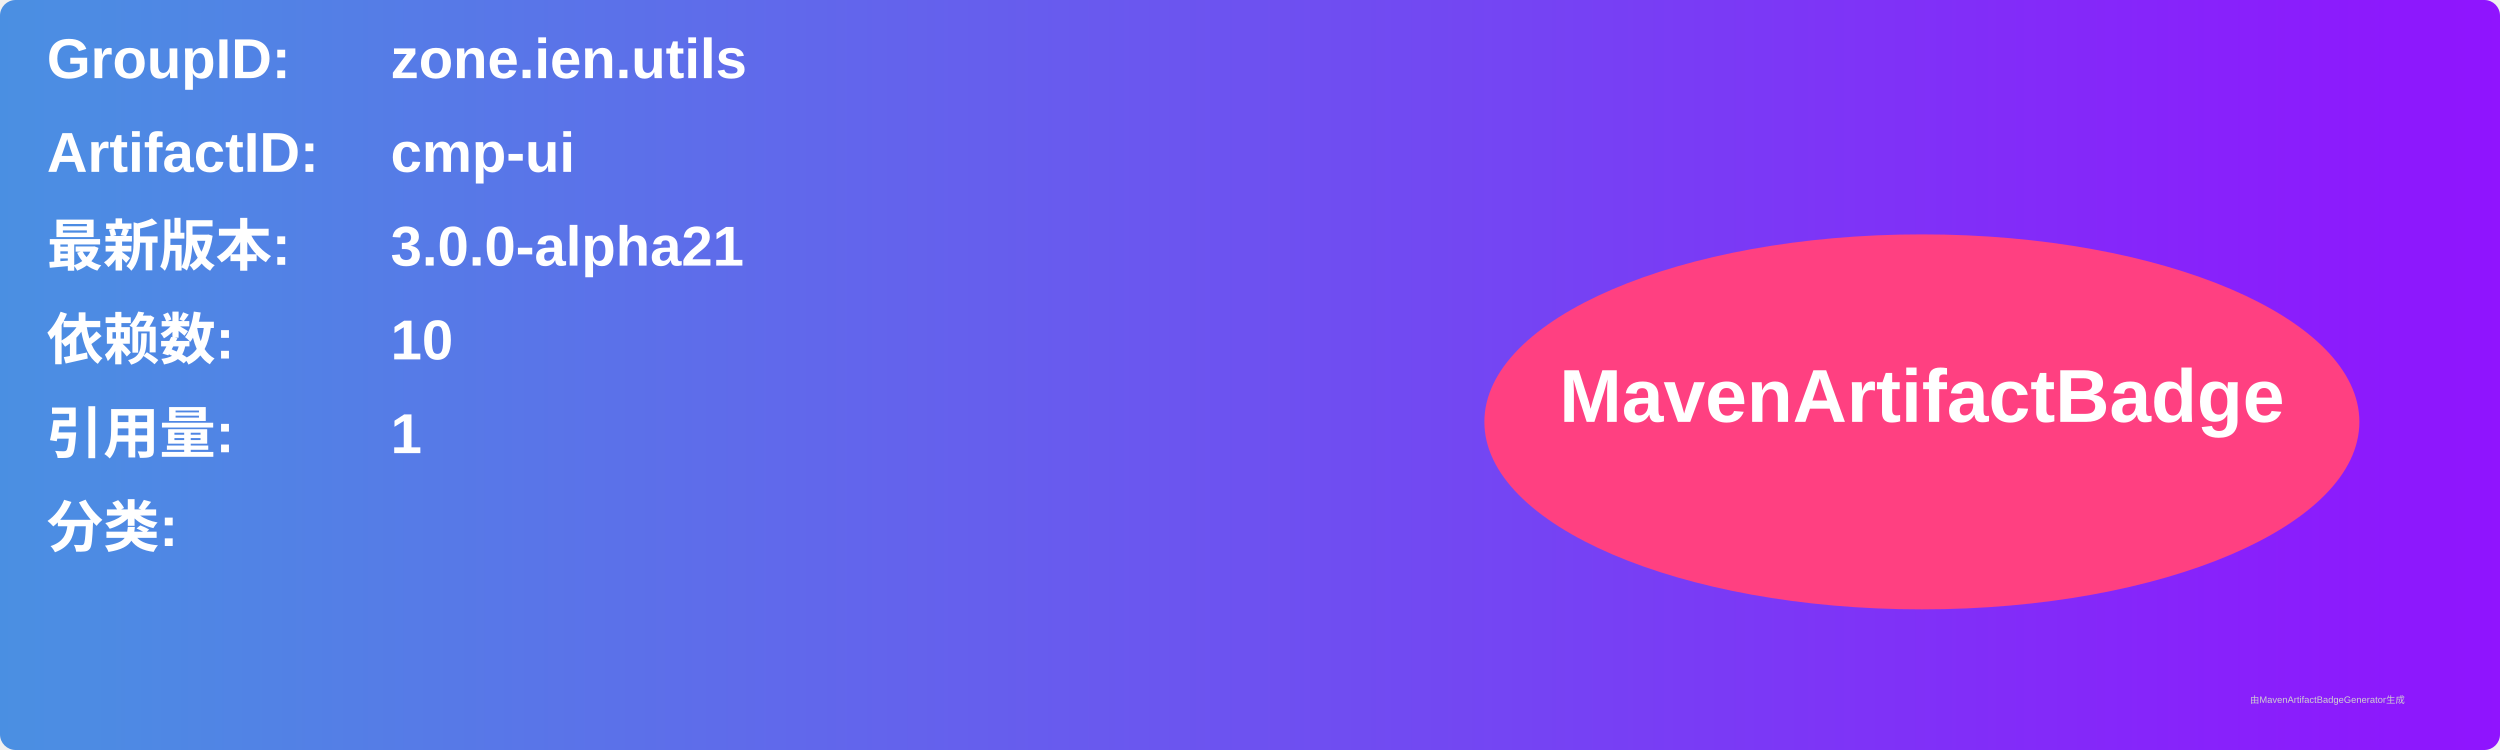
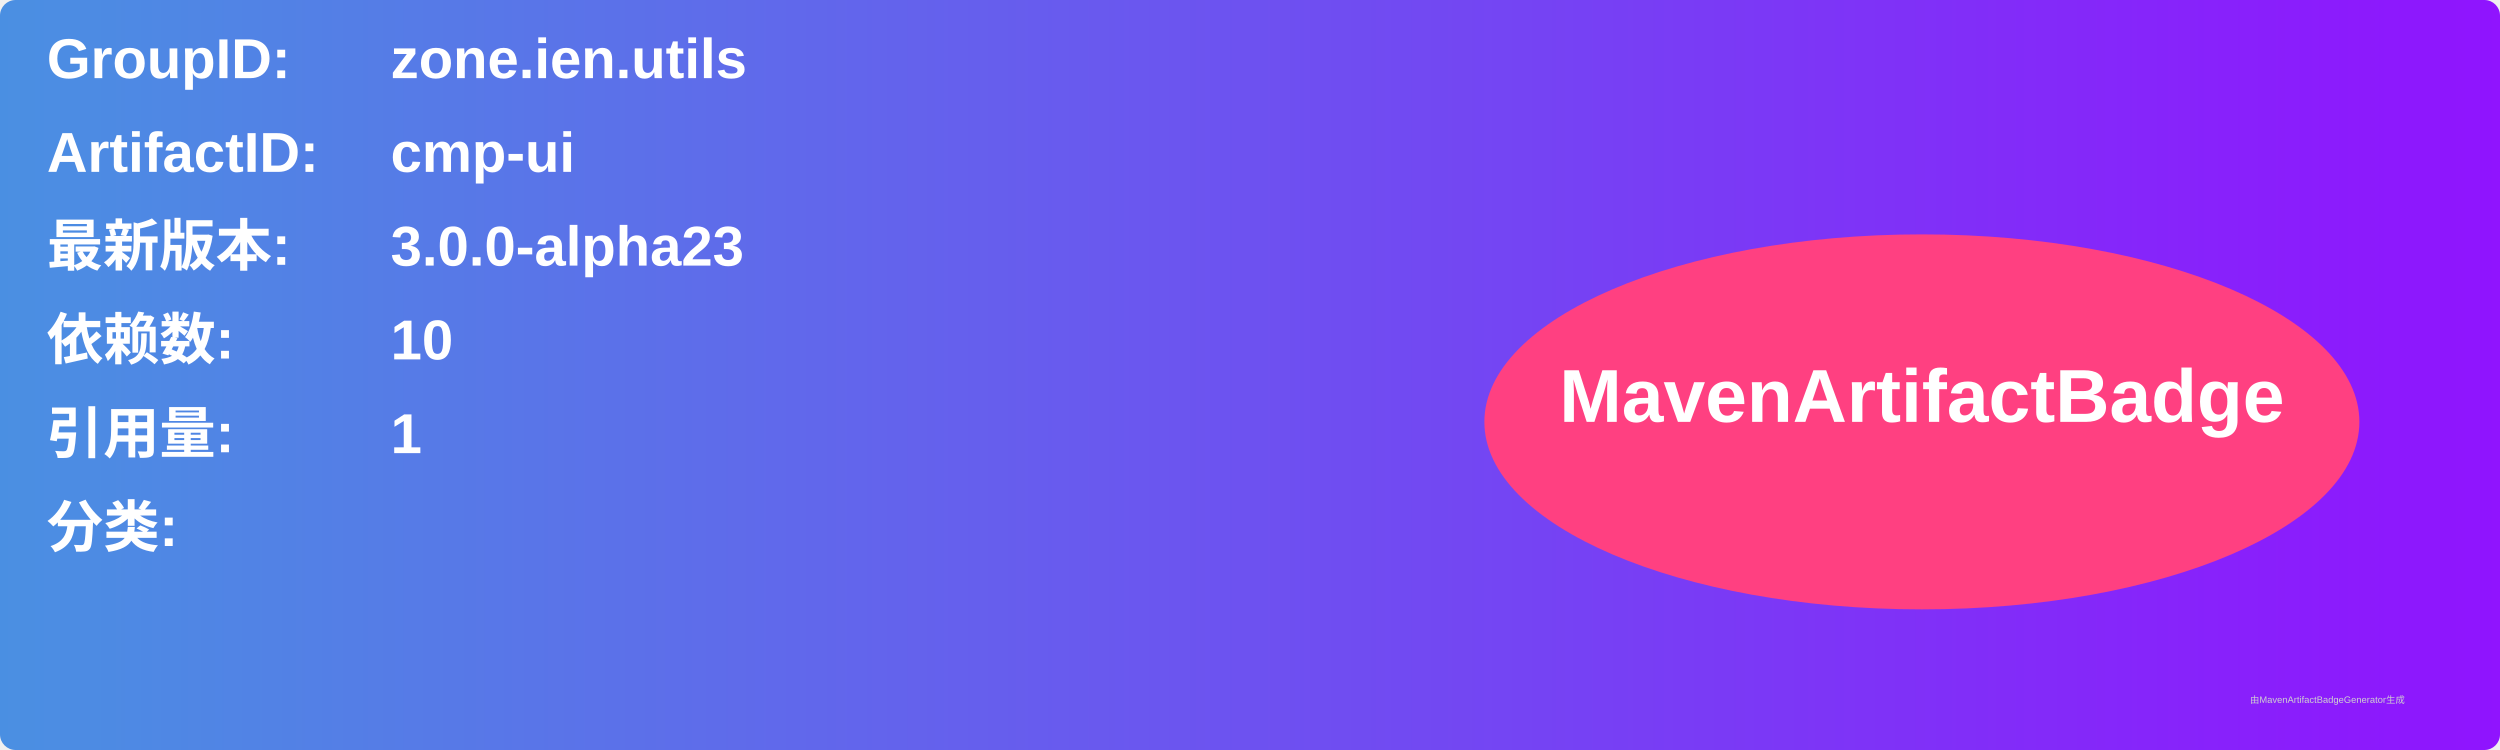
<svg xmlns="http://www.w3.org/2000/svg" width="800" height="240" viewBox="0 0 800 240">
  <linearGradient id="grad" x1="0%" y1="0%" x2="100%" y2="0%">
    <stop offset="0%" stop-color="#4a90e2" />
    <stop offset="100%" stop-color="#9013fe" />
  </linearGradient>
  <rect width="100%" height="100%" rx="5" ry="5" fill="url(#grad)" />
  <g transform="translate(15, 15)">
    <text x="0" y="10" font-family="Arial" font-size="18" fill="white" font-weight="bold" width="260">GroupID:</text>
    <text x="110" y="10" font-family="Arial" font-size="18" fill="white" font-weight="bold" width="460">zone.ien.utils</text>
    <text x="0" y="40" font-family="Arial" font-size="18" fill="white" font-weight="bold" width="260">ArtifactID:</text>
    <text x="110" y="40" font-family="Arial" font-size="18" fill="white" font-weight="bold" width="460">cmp-ui</text>
    <text x="0" y="70" font-family="Arial" font-size="18" fill="white" font-weight="bold">最新版本:</text>
    <text x="110" y="70" font-family="Arial" font-size="18" fill="white" font-weight="bold">
-       <tspan font-weight="bold">3.0.0-alpha21</tspan>
+       <tspan font-weight="bold">3.0.0-alpha23</tspan>
    </text>
    <text x="0" y="100" font-family="Arial" font-size="18" fill="white" font-weight="bold">依赖数: </text>
    <text x="110" y="100" font-family="Arial" font-size="18" fill="white">
      <tspan font-weight="bold">10</tspan>
    </text>
    <text x="0" y="130" font-family="Arial" font-size="18" fill="white" font-weight="bold">引用量: </text>
    <text x="110" y="130" font-family="Arial" font-size="18" fill="white">
      <tspan font-weight="bold">1</tspan>
    </text>
    <text x="0" y="160" font-family="Arial" font-size="18" fill="white" font-weight="bold">分类:</text>
    <text x="10" y="190" font-family="Arial" font-size="10" fill="white">
      <tspan font-weight="bold" />
    </text>
    <ellipse cx="600" cy="120" rx="140" ry="60" fill="#ff4081" />
    <text x="600" y="120" text-anchor="middle" font-family="Arial" font-size="24" fill="white" font-weight="bold">MavenArtifactBadge</text>
  </g>
  <text x="720" y="225" font-family="Arial" font-size="3" fill="#d0d0d0">由MavenArtifactBadgeGenerator生成</text>
</svg>
